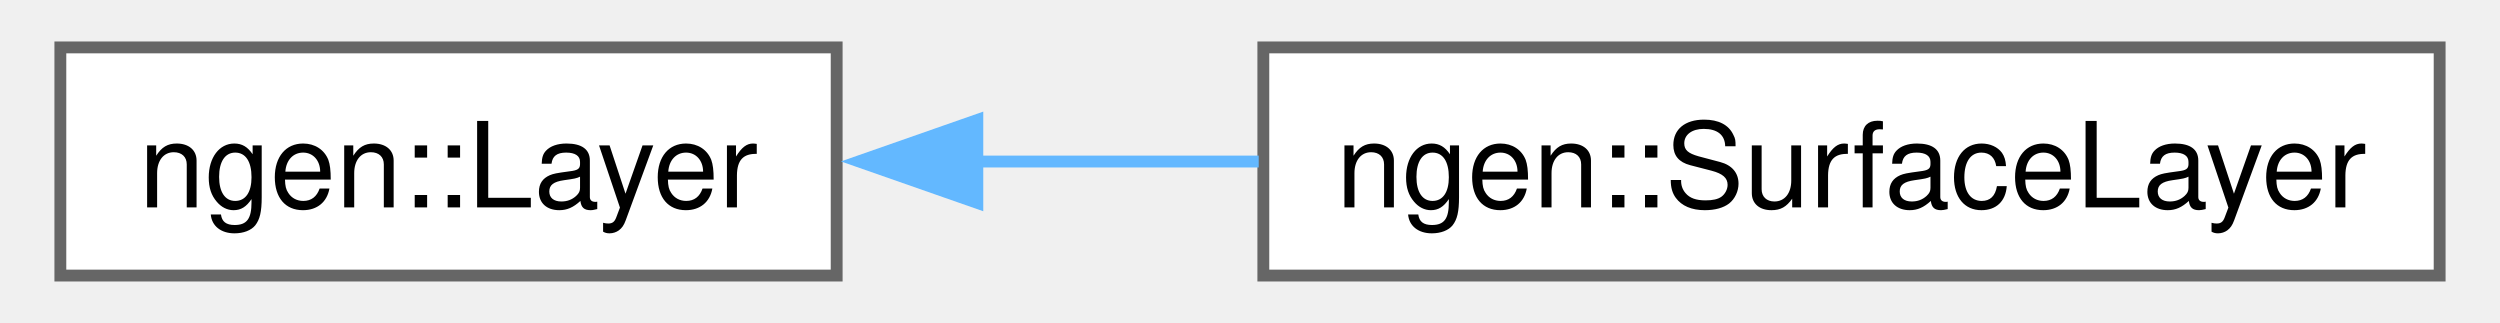
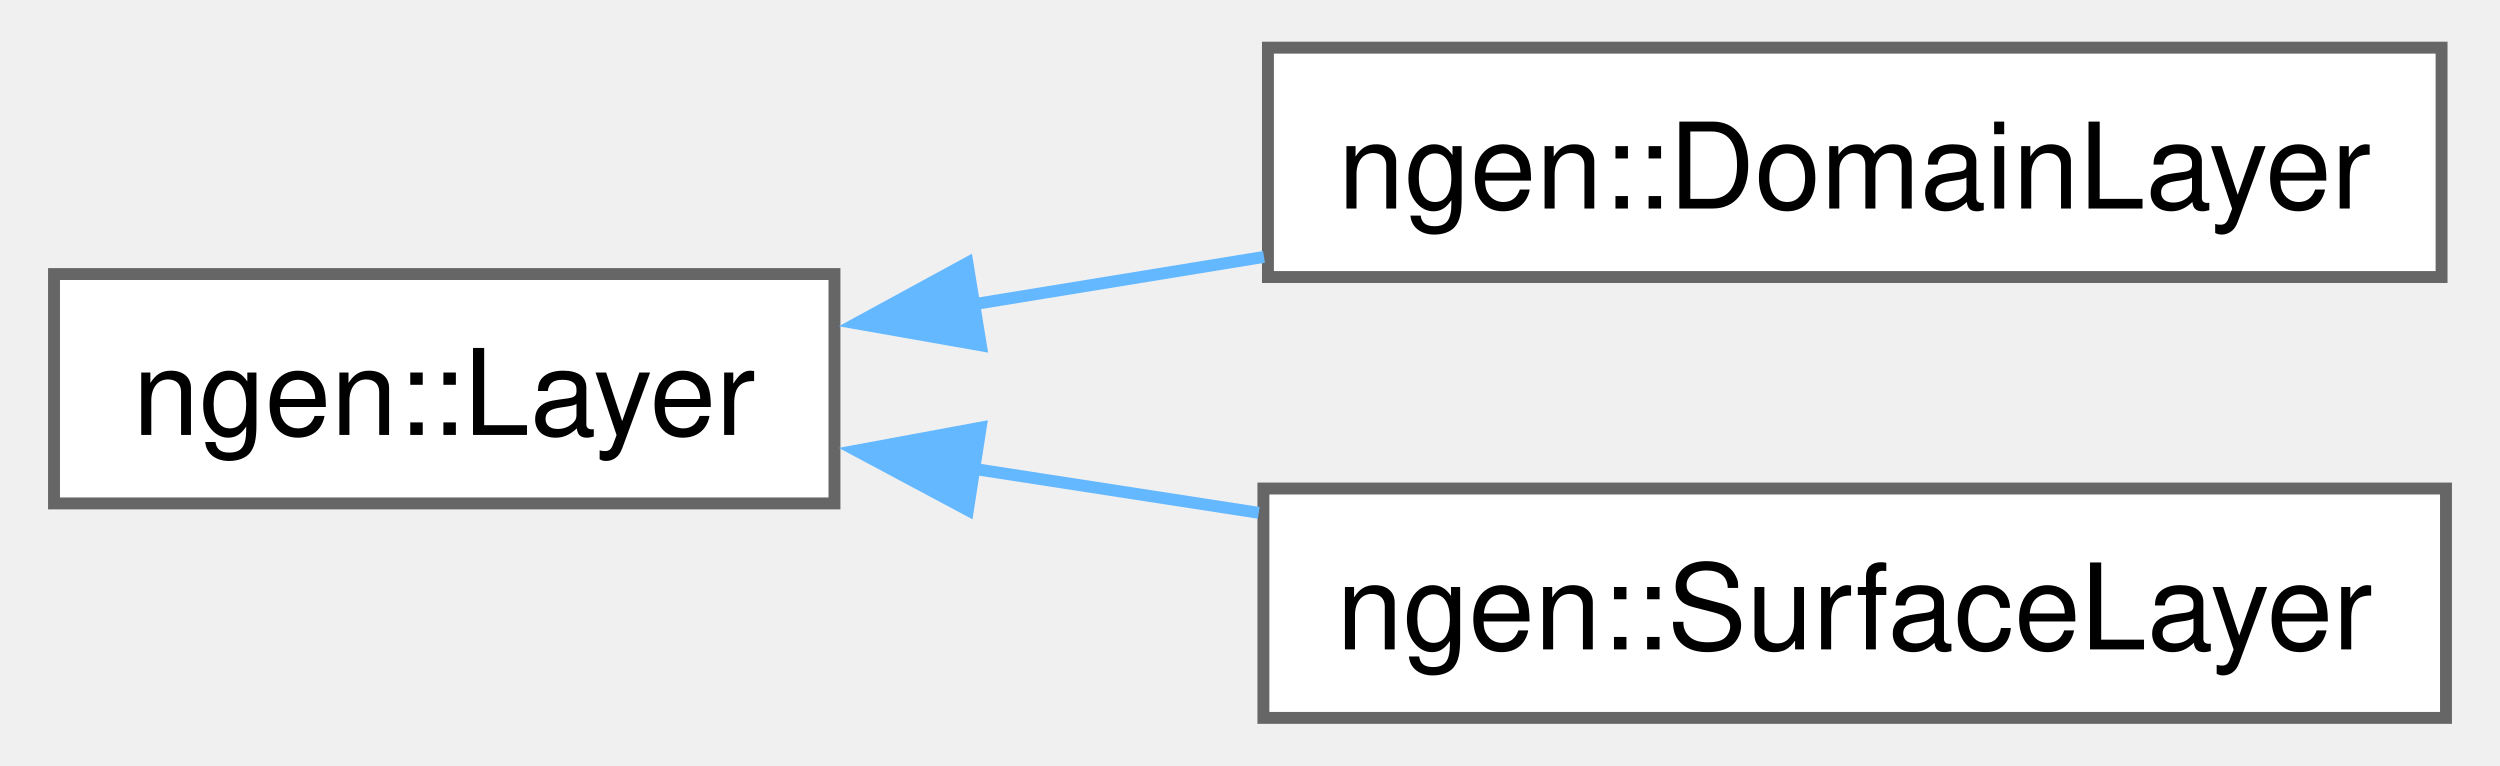
- <svg xmlns="http://www.w3.org/2000/svg" xmlns:xlink="http://www.w3.org/1999/xlink" width="209pt" height="27pt" viewBox="0.00 0.00 208.75 27.25">
-   <g id="graph0" class="graph" transform="scale(1 1) rotate(0) translate(4 23.25)">
+ <svg xmlns="http://www.w3.org/2000/svg" xmlns:xlink="http://www.w3.org/1999/xlink" width="209pt" height="64pt" viewBox="0.00 0.00 208.75 64.25">
+   <g id="graph0" class="graph" transform="scale(1 1) rotate(0) translate(4 60.25)">
    <g id="Node000000" class="node">
      <g id="a_Node000000">
        <a xlink:href="classngen_1_1_layer.html" target="_top" xlink:title=" ">
-           <polygon fill="white" stroke="#666666" points="65.5,-19.25 0,-19.25 0,0 65.5,0 65.5,-19.25" />
-           <text text-anchor="middle" x="32.75" y="-5.75" font-family="Helvetica,sans-Serif" font-size="10.00">ngen::Layer</text>
+           <polygon fill="white" stroke="#666666" points="65.5,-37.25 0,-37.25 0,-18 65.5,-18 65.5,-37.25" />
+           <text text-anchor="middle" x="32.75" y="-23.75" font-family="Helvetica,sans-Serif" font-size="10.00">ngen::Layer</text>
        </a>
      </g>
    </g>
    <g id="Node000001" class="node">
      <g id="a_Node000001">
+         <a xlink:href="classngen_1_1_domain_layer.html" target="_top" xlink:title=" ">
+           <polygon fill="white" stroke="#666666" points="200.38,-56.25 101.88,-56.25 101.88,-37 200.38,-37 200.38,-56.25" />
+           <text text-anchor="middle" x="151.12" y="-42.75" font-family="Helvetica,sans-Serif" font-size="10.00">ngen::DomainLayer</text>
+         </a>
+       </g>
+     </g>
+     <g id="edge83_Node000000_Node000001" class="edge">
+       <g id="a_edge83_Node000000_Node000001">
+         <a xlink:title=" ">
+           <path fill="none" stroke="#63b8ff" d="M77.15,-34.71C85.11,-36.01 93.46,-37.37 101.55,-38.69" />
+           <polygon fill="#63b8ff" stroke="#63b8ff" points="77.79,-31.27 67.35,-33.11 76.66,-38.18 77.79,-31.27" />
+         </a>
+       </g>
+     </g>
+     <g id="Node000002" class="node">
+       <g id="a_Node000002">
        <a xlink:href="classngen_1_1_surface_layer.html" target="_top" xlink:title=" ">
          <polygon fill="white" stroke="#666666" points="200.75,-19.25 101.5,-19.25 101.5,0 200.75,0 200.75,-19.25" />
          <text text-anchor="middle" x="151.12" y="-5.75" font-family="Helvetica,sans-Serif" font-size="10.00">ngen::SurfaceLayer</text>
        </a>
      </g>
    </g>
-     <g id="edge83_Node000000_Node000001" class="edge">
-       <g id="a_edge83_Node000000_Node000001">
+     <g id="edge84_Node000000_Node000002" class="edge">
+       <g id="a_edge84_Node000000_Node000002">
        <a xlink:title=" ">
-           <path fill="none" stroke="#63b8ff" d="M77.29,-9.62C85.05,-9.62 93.2,-9.62 101.11,-9.62" />
-           <polygon fill="#63b8ff" stroke="#63b8ff" points="77.37,-6.13 67.37,-9.63 77.37,-13.13 77.37,-6.13" />
+           <path fill="none" stroke="#63b8ff" d="M77.01,-20.93C84.86,-19.72 93.1,-18.44 101.11,-17.21" />
+           <polygon fill="#63b8ff" stroke="#63b8ff" points="76.7,-17.44 67.35,-22.43 77.77,-24.36 76.7,-17.44" />
        </a>
      </g>
    </g>
  </g>
</svg>
